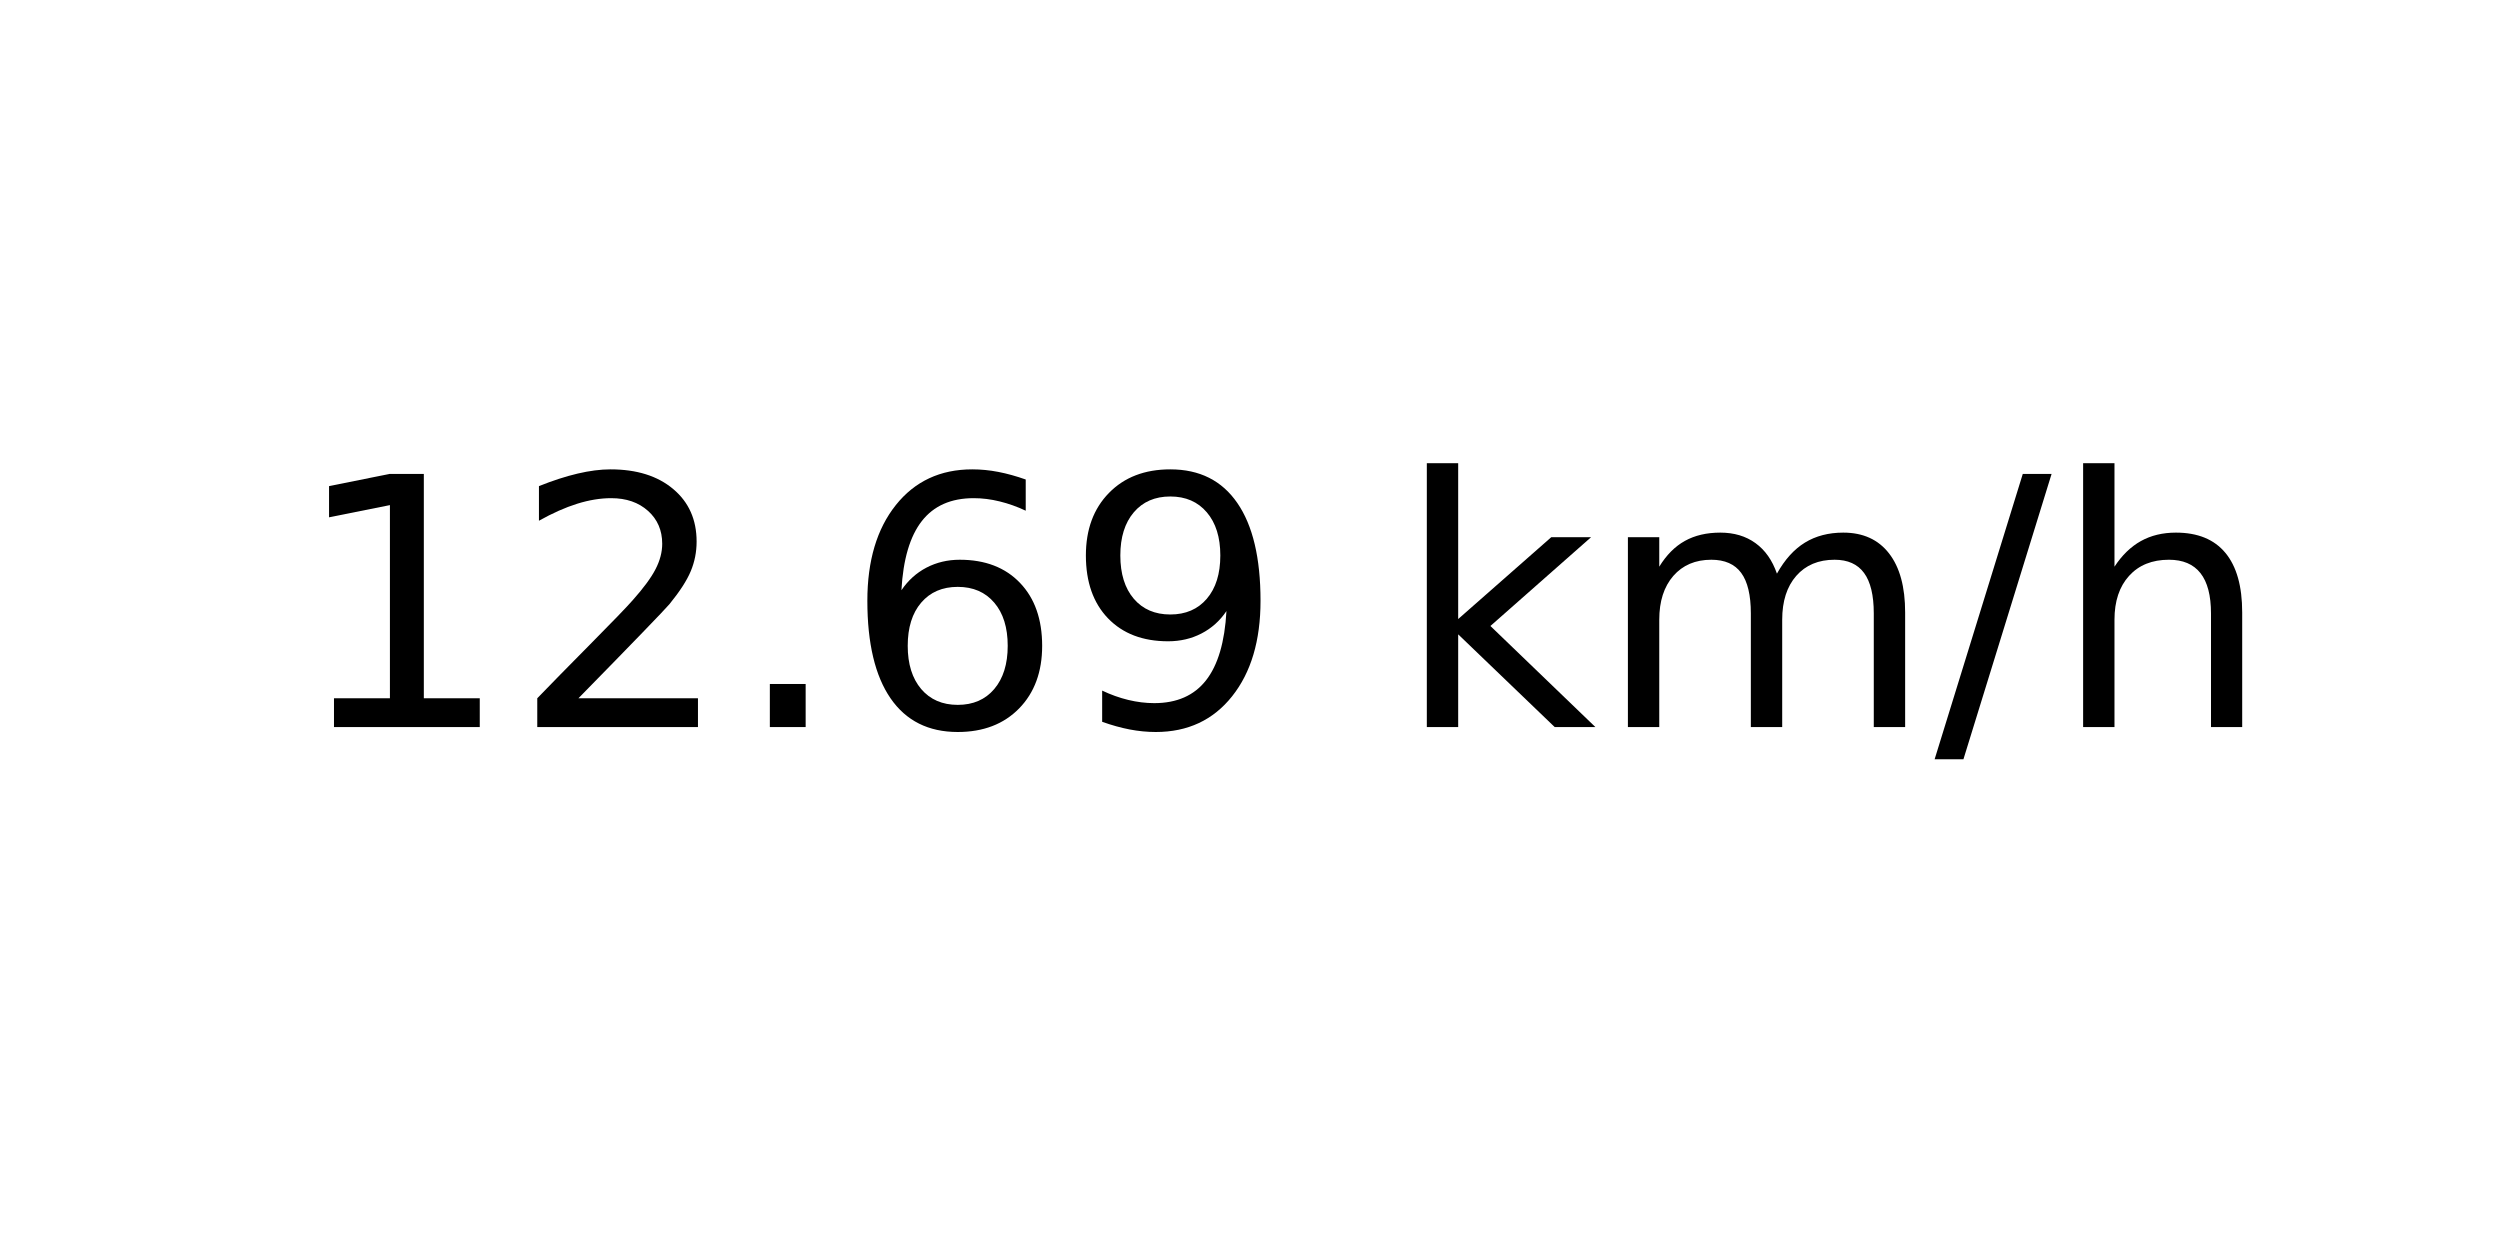
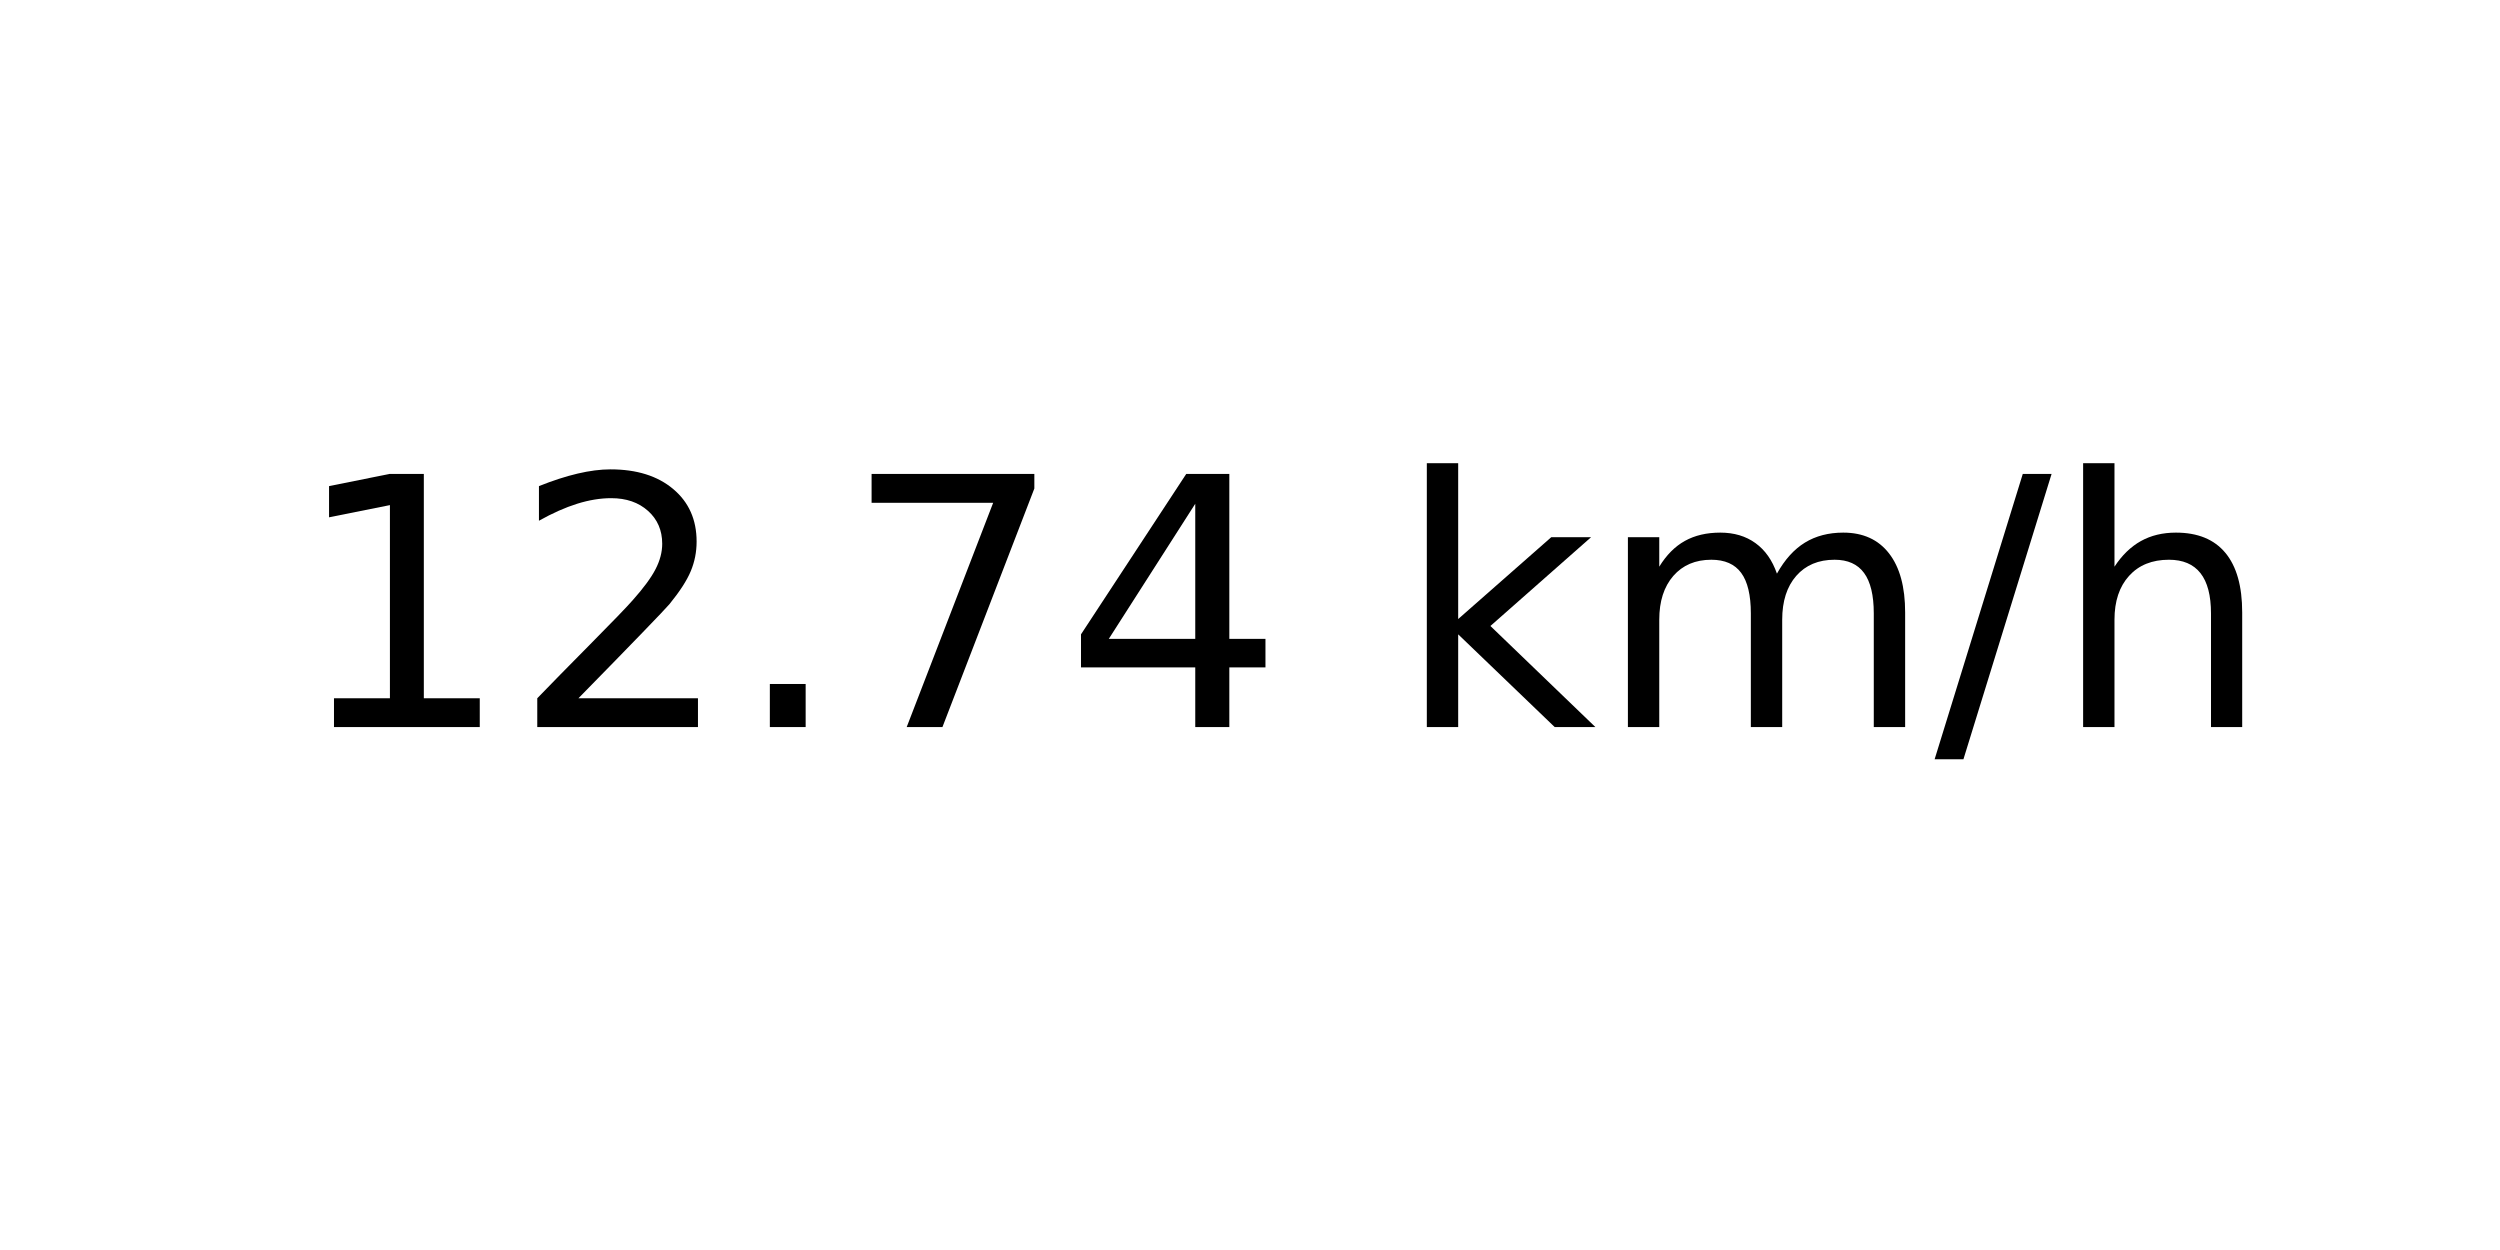
<svg xmlns="http://www.w3.org/2000/svg" xmlns:xlink="http://www.w3.org/1999/xlink" width="72pt" height="36pt" viewBox="0 0 72 36" version="1.1">
  <defs>
    <style type="text/css">*{stroke-linejoin: round; stroke-linecap: butt}</style>
  </defs>
  <g id="figure_1">
    <g id="axes_1">
      <g id="text_1">
        <g transform="translate(8.378125 20.93937) scale(0.1 -0.1)">
          <defs>
            <path id="DejaVuSans-31" d="M 794 531  L 1825 531  L 1825 4091  L 703 3866  L 703 4441  L 1819 4666  L 2450 4666  L 2450 531  L 3481 531  L 3481 0  L 794 0  L 794 531  z " transform="scale(0.015625)" />
            <path id="DejaVuSans-32" d="M 1228 531  L 3431 531  L 3431 0  L 469 0  L 469 531  Q 828 903 1448 1529  Q 2069 2156 2228 2338  Q 2531 2678 2651 2914  Q 2772 3150 2772 3378  Q 2772 3750 2511 3984  Q 2250 4219 1831 4219  Q 1534 4219 1204 4116  Q 875 4013 500 3803  L 500 4441  Q 881 4594 1212 4672  Q 1544 4750 1819 4750  Q 2544 4750 2975 4387  Q 3406 4025 3406 3419  Q 3406 3131 3298 2873  Q 3191 2616 2906 2266  Q 2828 2175 2409 1742  Q 1991 1309 1228 531  z " transform="scale(0.015625)" />
            <path id="DejaVuSans-2e" d="M 684 794  L 1344 794  L 1344 0  L 684 0  L 684 794  z " transform="scale(0.015625)" />
-             <path id="DejaVuSans-36" d="M 2113 2584  Q 1688 2584 1439 2293  Q 1191 2003 1191 1497  Q 1191 994 1439 701  Q 1688 409 2113 409  Q 2538 409 2786 701  Q 3034 994 3034 1497  Q 3034 2003 2786 2293  Q 2538 2584 2113 2584  z M 3366 4563  L 3366 3988  Q 3128 4100 2886 4159  Q 2644 4219 2406 4219  Q 1781 4219 1451 3797  Q 1122 3375 1075 2522  Q 1259 2794 1537 2939  Q 1816 3084 2150 3084  Q 2853 3084 3261 2657  Q 3669 2231 3669 1497  Q 3669 778 3244 343  Q 2819 -91 2113 -91  Q 1303 -91 875 529  Q 447 1150 447 2328  Q 447 3434 972 4092  Q 1497 4750 2381 4750  Q 2619 4750 2861 4703  Q 3103 4656 3366 4563  z " transform="scale(0.015625)" />
-             <path id="DejaVuSans-39" d="M 703 97  L 703 672  Q 941 559 1184 500  Q 1428 441 1663 441  Q 2288 441 2617 861  Q 2947 1281 2994 2138  Q 2813 1869 2534 1725  Q 2256 1581 1919 1581  Q 1219 1581 811 2004  Q 403 2428 403 3163  Q 403 3881 828 4315  Q 1253 4750 1959 4750  Q 2769 4750 3195 4129  Q 3622 3509 3622 2328  Q 3622 1225 3098 567  Q 2575 -91 1691 -91  Q 1453 -91 1209 -44  Q 966 3 703 97  z M 1959 2075  Q 2384 2075 2632 2365  Q 2881 2656 2881 3163  Q 2881 3666 2632 3958  Q 2384 4250 1959 4250  Q 1534 4250 1286 3958  Q 1038 3666 1038 3163  Q 1038 2656 1286 2365  Q 1534 2075 1959 2075  z " transform="scale(0.015625)" />
+             <path id="DejaVuSans-37" d="M 525 4666  L 3525 4666  L 3525 4397  L 1831 0  L 1172 0  L 2766 4134  L 525 4134  L 525 4666  z " transform="scale(0.015625)" />
+             <path id="DejaVuSans-34" d="M 2419 4116  L 825 1625  L 2419 1625  L 2419 4116  z M 2253 4666  L 3047 4666  L 3047 1625  L 3713 1625  L 3713 1100  L 3047 1100  L 3047 0  L 2419 0  L 2419 1100  L 313 1100  L 313 1709  L 2253 4666  z " transform="scale(0.015625)" />
            <path id="DejaVuSans-20" transform="scale(0.015625)" />
            <path id="DejaVuSans-6b" d="M 581 4863  L 1159 4863  L 1159 1991  L 2875 3500  L 3609 3500  L 1753 1863  L 3688 0  L 2938 0  L 1159 1709  L 1159 0  L 581 0  L 581 4863  z " transform="scale(0.015625)" />
            <path id="DejaVuSans-6d" d="M 3328 2828  Q 3544 3216 3844 3400  Q 4144 3584 4550 3584  Q 5097 3584 5394 3201  Q 5691 2819 5691 2113  L 5691 0  L 5113 0  L 5113 2094  Q 5113 2597 4934 2840  Q 4756 3084 4391 3084  Q 3944 3084 3684 2787  Q 3425 2491 3425 1978  L 3425 0  L 2847 0  L 2847 2094  Q 2847 2600 2669 2842  Q 2491 3084 2119 3084  Q 1678 3084 1418 2786  Q 1159 2488 1159 1978  L 1159 0  L 581 0  L 581 3500  L 1159 3500  L 1159 2956  Q 1356 3278 1631 3431  Q 1906 3584 2284 3584  Q 2666 3584 2933 3390  Q 3200 3197 3328 2828  z " transform="scale(0.015625)" />
            <path id="DejaVuSans-2f" d="M 1625 4666  L 2156 4666  L 531 -594  L 0 -594  L 1625 4666  z " transform="scale(0.015625)" />
            <path id="DejaVuSans-68" d="M 3513 2113  L 3513 0  L 2938 0  L 2938 2094  Q 2938 2591 2744 2837  Q 2550 3084 2163 3084  Q 1697 3084 1428 2787  Q 1159 2491 1159 1978  L 1159 0  L 581 0  L 581 4863  L 1159 4863  L 1159 2956  Q 1366 3272 1645 3428  Q 1925 3584 2291 3584  Q 2894 3584 3203 3211  Q 3513 2838 3513 2113  z " transform="scale(0.015625)" />
          </defs>
          <use xlink:href="#DejaVuSans-31" />
          <use xlink:href="#DejaVuSans-32" x="63.623" />
          <use xlink:href="#DejaVuSans-2e" x="127.246" />
-           <use xlink:href="#DejaVuSans-36" x="159.033" />
-           <use xlink:href="#DejaVuSans-39" x="222.656" />
+           <use xlink:href="#DejaVuSans-37" x="159.033" />
+           <use xlink:href="#DejaVuSans-34" x="222.656" />
          <use xlink:href="#DejaVuSans-20" x="286.279" />
          <use xlink:href="#DejaVuSans-6b" x="318.066" />
          <use xlink:href="#DejaVuSans-6d" x="375.977" />
          <use xlink:href="#DejaVuSans-2f" x="473.389" />
          <use xlink:href="#DejaVuSans-68" x="507.08" />
        </g>
      </g>
    </g>
  </g>
</svg>
